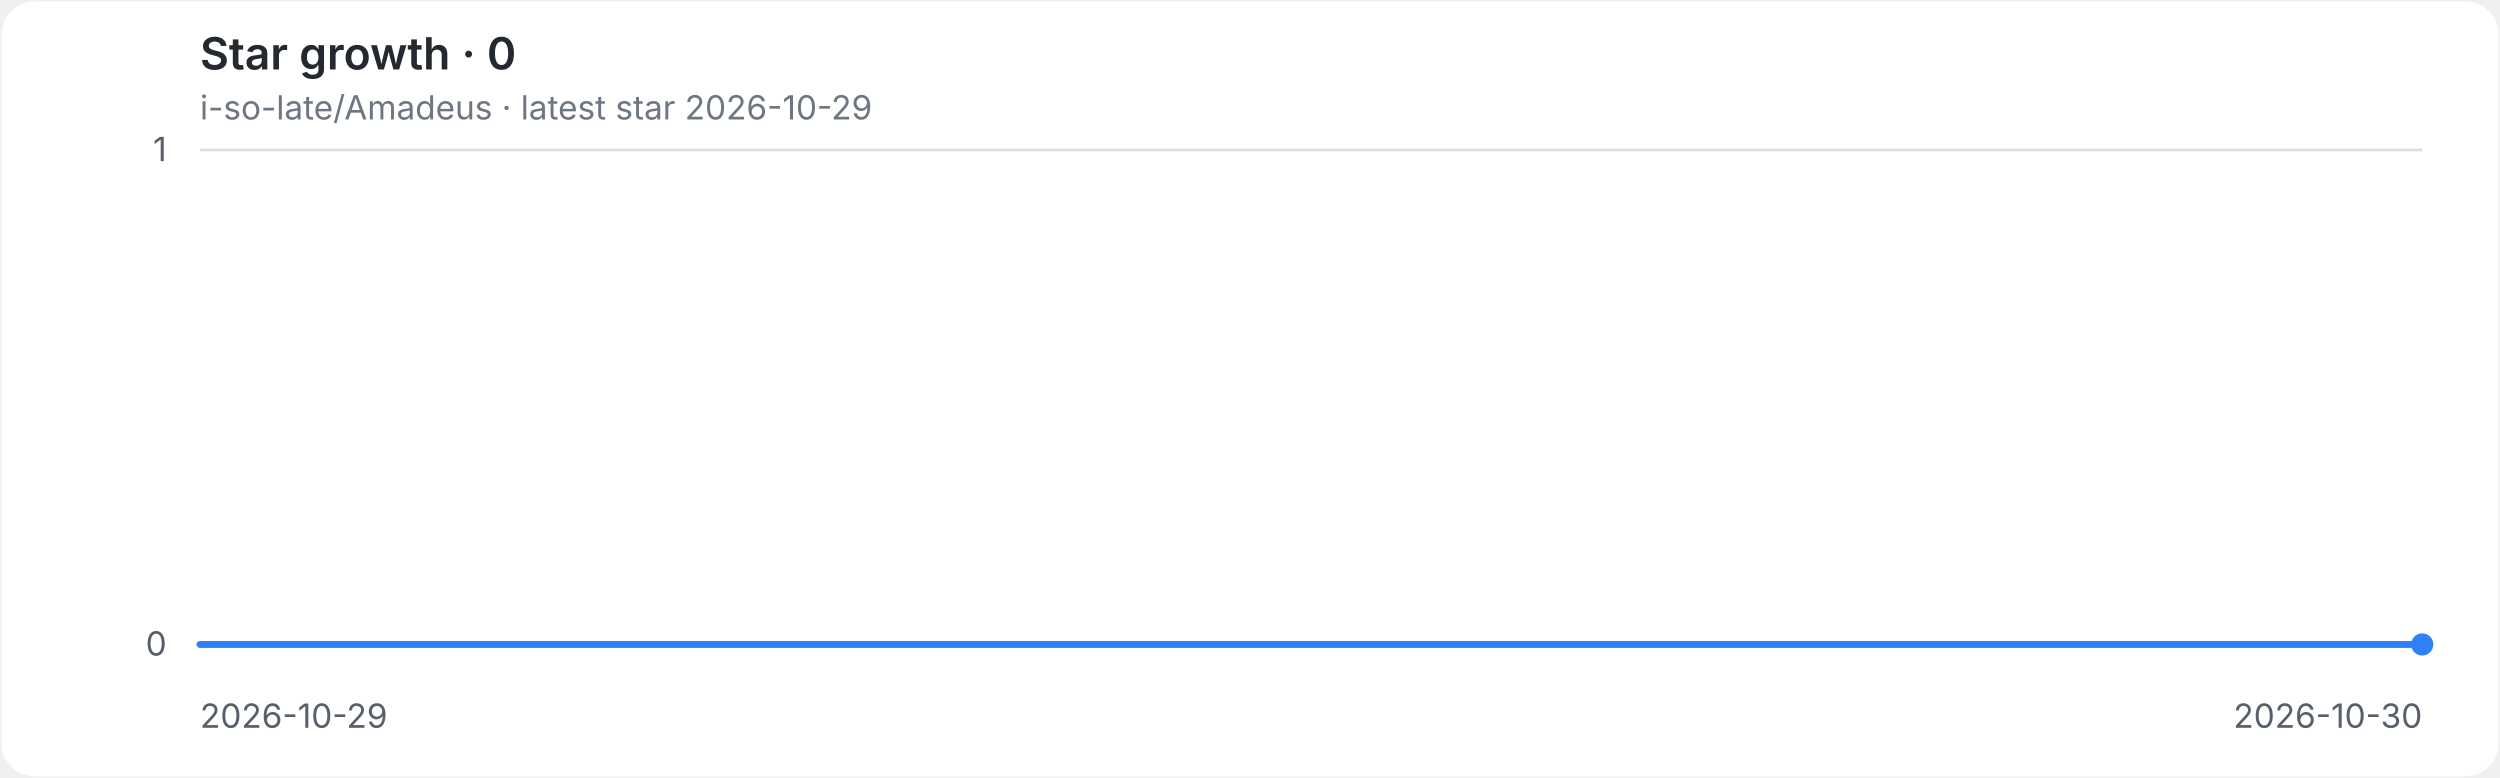
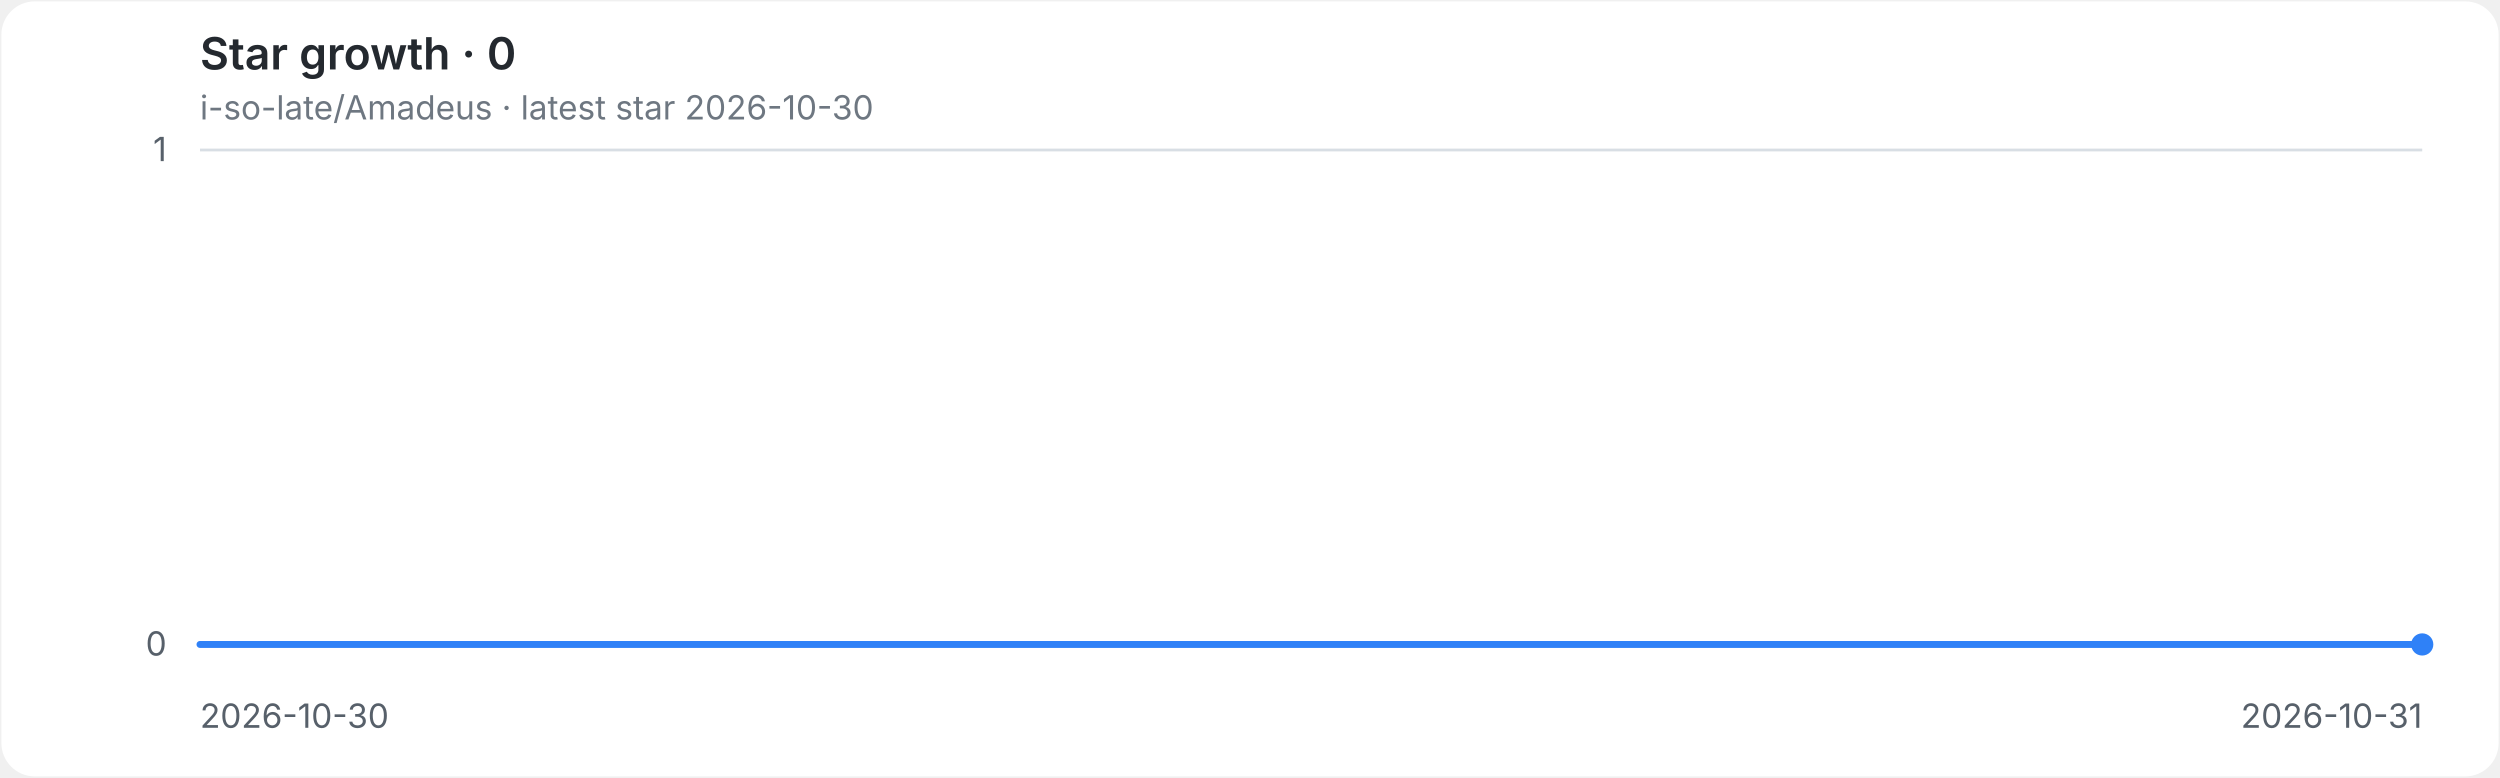
<svg xmlns="http://www.w3.org/2000/svg" role="img" aria-labelledby="title desc" viewBox="0 0 900 280">
  <style>
.background{fill:#ffffff}.grid{stroke:#d8dee4;stroke-width:1}.axis{fill:#57606a;font:12px -apple-system,BlinkMacSystemFont,'Segoe UI',sans-serif}.heading{fill:#24292f;font:600 16px -apple-system,BlinkMacSystemFont,'Segoe UI',sans-serif}.meta{fill:#6e7781;font:12px -apple-system,BlinkMacSystemFont,'Segoe UI',sans-serif}.line{fill:none;stroke:#2f81f7;stroke-width:2.5;stroke-linecap:round;stroke-linejoin:round}.endpoint{fill:#2f81f7}
@media(prefers-color-scheme:dark){.background{fill:#0d1117}.grid{stroke:#30363d}.axis{fill:#8b949e}.heading{fill:#e6edf3}.meta{fill:#8b949e}.line{stroke:#58a6ff}.endpoint{fill:#58a6ff}}
</style>
  <rect class="background" x="0.5" y="0.5" width="899" height="279" rx="12" />
  <text class="heading" x="72" y="25">Star growth · 0</text>
-   <text class="meta" x="72" y="43">i-so-late/Amadeus · latest star 2026-10-29</text>
+   <text class="meta" x="72" y="43">i-so-late/Amadeus · latest star 2026-10-30</text>
  <line class="grid" x1="72" y1="232.0" x2="872" y2="232.0" />
  <text class="axis" x="60" y="236.0" text-anchor="end">0</text>
  <line class="grid" x1="72" y1="54.0" x2="872" y2="54.0" />
  <text class="axis" x="60" y="58.0" text-anchor="end">1</text>
-   <text class="axis" x="72.0" y="262" text-anchor="start">2026-10-29</text>
-   <text class="axis" x="872.0" y="262" text-anchor="end">2026-10-30</text>
+   <text class="axis" x="72.0" y="262" text-anchor="start">2026-10-30</text>
+   <text class="axis" x="872.0" y="262" text-anchor="end">2026-10-31</text>
  <path class="line" d="M 72.0 232.0 H 872.0" />
  <circle class="endpoint" cx="872.0" cy="232.0" r="4" />
</svg>
